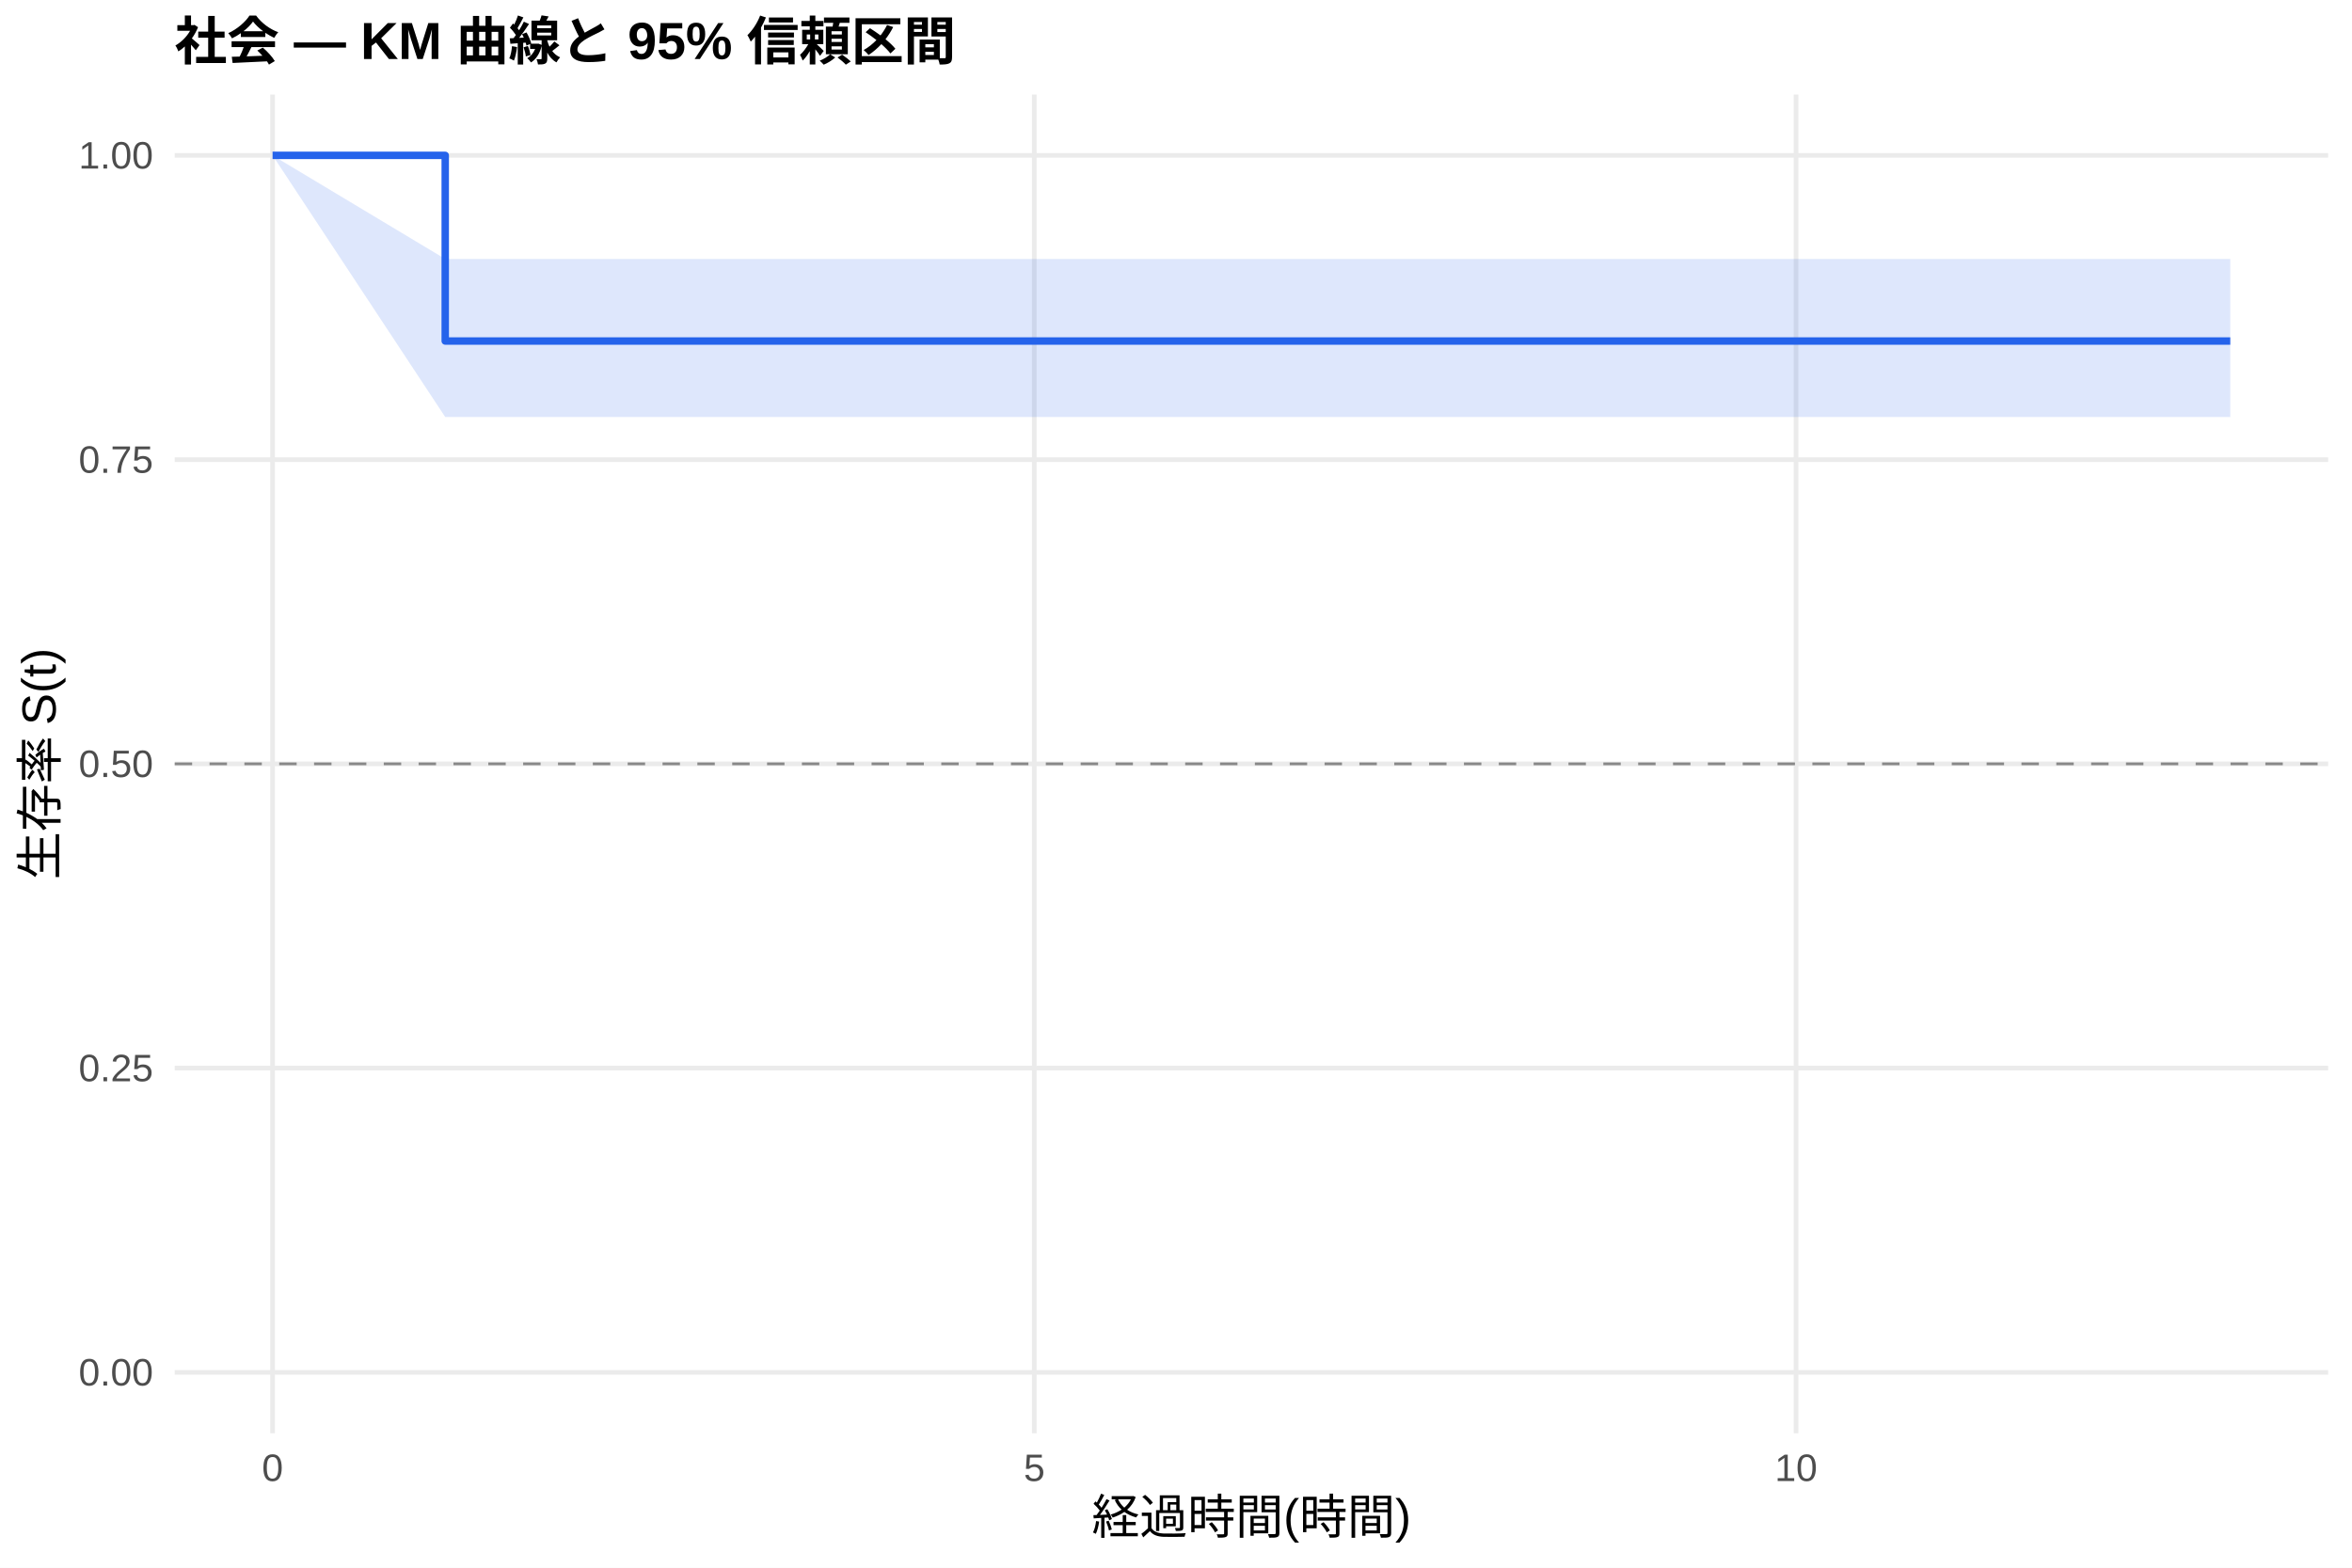
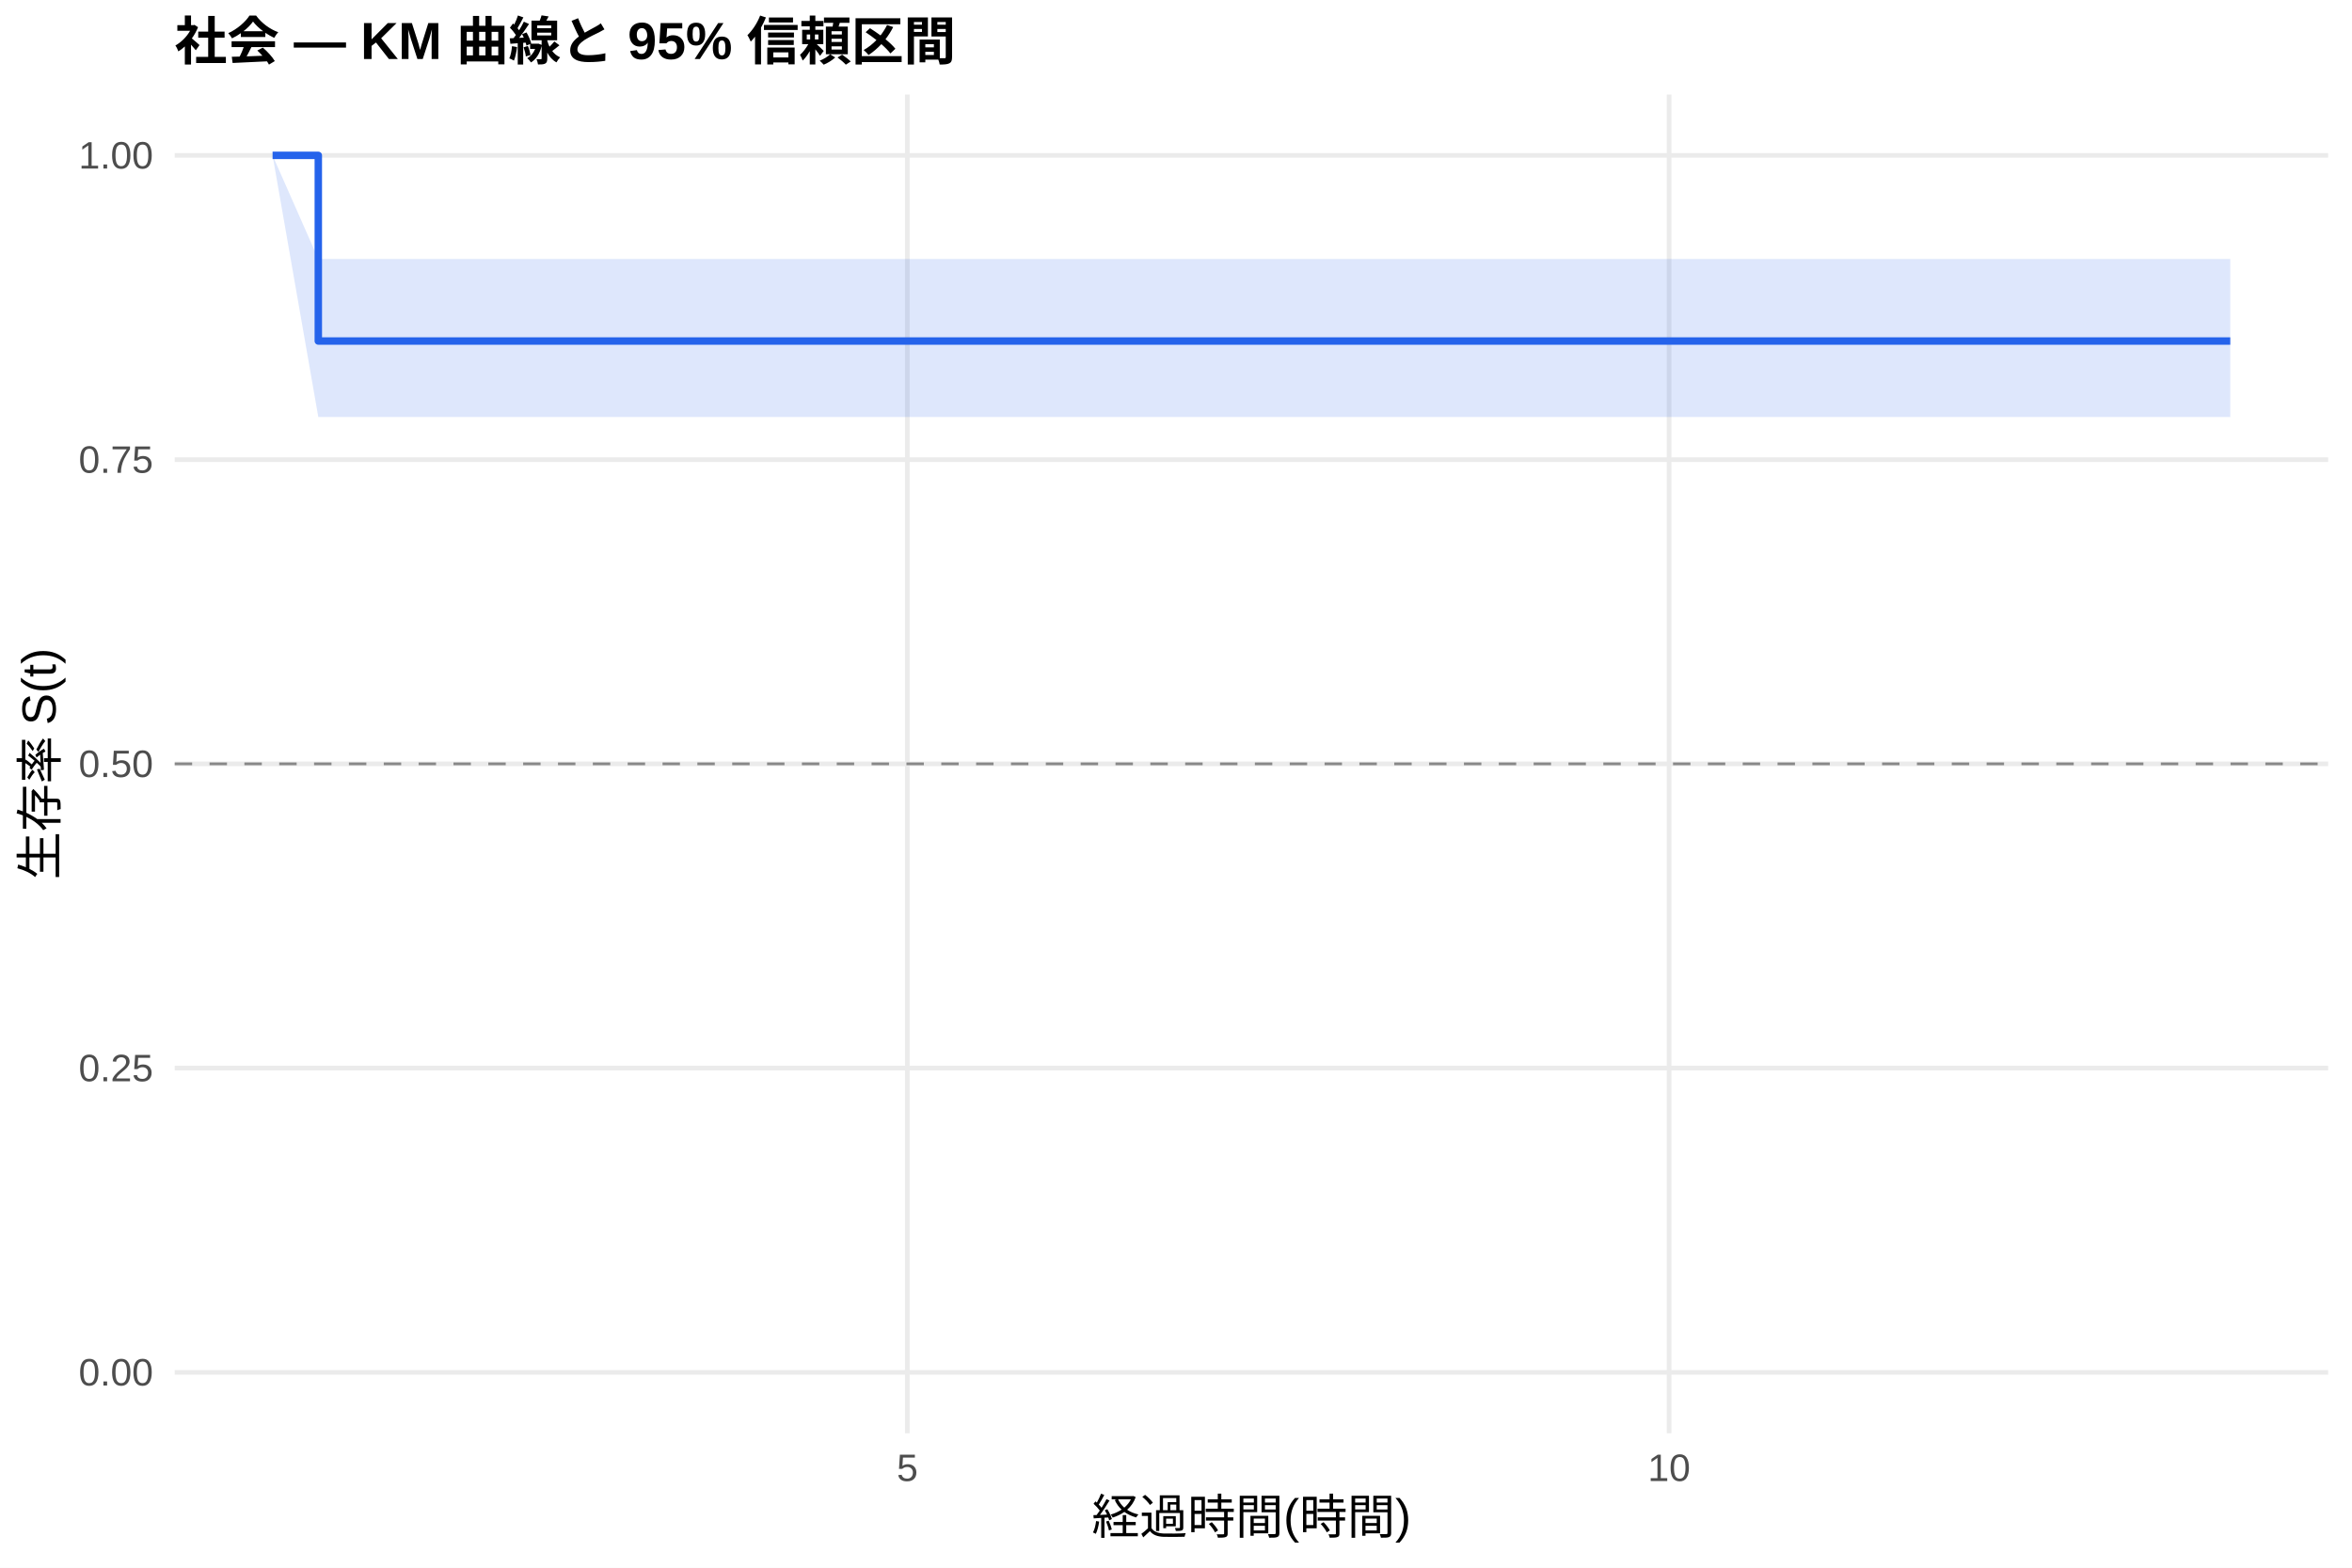
<svg xmlns="http://www.w3.org/2000/svg" width="540.00pt" height="360.00pt" viewBox="0 0 540.00 360.00">
  <g class="svglite">
    <defs>
      <style type="text/css">
    .svglite line, .svglite polyline, .svglite polygon, .svglite path, .svglite rect, .svglite circle {
      fill: none;
      stroke: #000000;
      stroke-linecap: round;
      stroke-linejoin: round;
      stroke-miterlimit: 10.00;
    }
    .svglite text {
      white-space: pre;
    }
    .svglite g.glyphgroup path {
      fill: inherit;
      stroke: none;
    }
  </style>
    </defs>
    <rect width="100%" height="100%" style="stroke: none; fill: #FFFFFF;" />
    <defs>
      <clipPath id="cpMC4wMHw1NDAuMDB8MC4wMHwzNjAuMDA=">
        <rect x="0.00" y="0.00" width="540.00" height="360.00" />
      </clipPath>
    </defs>
    <g clip-path="url(#cpMC4wMHw1NDAuMDB8MC4wMHwzNjAuMDA=)">
      <rect x="0" y="0.00" width="540.00" height="360.00" style="stroke-width: 1.07; stroke: none; fill: #FFFFFF;" />
    </g>
    <defs>
      <clipPath id="cpNDAuMTF8NTM0LjUyfDIxLjcxfDMyOS4xMg==">
        <rect x="40.11" y="21.71" width="494.41" height="307.41" />
      </clipPath>
    </defs>
    <g clip-path="url(#cpNDAuMTF8NTM0LjUyfDIxLjcxfDMyOS4xMg==)">
      <polyline points="40.11,315.14 534.52,315.14 " style="stroke-width: 1.07; stroke: #EBEBEB; stroke-linecap: butt;" />
      <polyline points="40.11,245.28 534.52,245.28 " style="stroke-width: 1.07; stroke: #EBEBEB; stroke-linecap: butt;" />
      <polyline points="40.11,175.41 534.52,175.41 " style="stroke-width: 1.07; stroke: #EBEBEB; stroke-linecap: butt;" />
      <polyline points="40.11,105.55 534.52,105.55 " style="stroke-width: 1.07; stroke: #EBEBEB; stroke-linecap: butt;" />
      <polyline points="40.11,35.68 534.52,35.68 " style="stroke-width: 1.07; stroke: #EBEBEB; stroke-linecap: butt;" />
-       <polyline points="62.58,329.12 62.58,21.71 " style="stroke-width: 1.07; stroke: #EBEBEB; stroke-linecap: butt;" />
-       <polyline points="237.47,329.12 237.47,21.71 " style="stroke-width: 1.07; stroke: #EBEBEB; stroke-linecap: butt;" />
-       <polyline points="412.36,329.12 412.36,21.71 " style="stroke-width: 1.07; stroke: #EBEBEB; stroke-linecap: butt;" />
-       <polygon points="62.58,35.68 102.22,59.47 187.34,59.47 220.57,59.47 512.05,59.47 512.05,95.76 220.57,95.76 187.34,95.76 102.22,95.76 62.58,35.68 " style="stroke-width: 0.00; stroke: none; stroke-linecap: butt; fill: #2563EB; fill-opacity: 0.15;" />
-       <polyline points="62.58,35.68 102.22,59.47 187.34,59.47 220.57,59.47 512.05,59.47 " style="stroke-width: 1.07; stroke: none; stroke-linecap: butt;" />
-       <polyline points="512.05,95.76 220.57,95.76 187.34,95.76 102.22,95.76 62.58,35.68 " style="stroke-width: 1.07; stroke: none; stroke-linecap: butt;" />
-       <polyline points="62.58,35.68 102.22,35.68 102.22,78.31 187.34,78.31 187.34,78.31 220.57,78.31 220.57,78.31 512.05,78.31 512.05,78.31 " style="stroke-width: 1.71; stroke: #2563EB; stroke-linecap: butt;" />
+       <polyline points="208.32,329.12 208.32,21.71 " style="stroke-width: 1.07; stroke: #EBEBEB; stroke-linecap: butt;" />
+       <polyline points="383.21,329.12 383.21,21.71 " style="stroke-width: 1.07; stroke: #EBEBEB; stroke-linecap: butt;" />
+       <polygon points="62.58,35.68 73.08,59.47 187.34,59.47 220.57,59.47 512.05,59.47 512.05,95.76 220.57,95.76 187.34,95.76 73.08,95.76 62.58,35.68 " style="stroke-width: 0.00; stroke: none; stroke-linecap: butt; fill: #2563EB; fill-opacity: 0.15;" />
+       <polyline points="62.58,35.68 73.08,59.47 187.34,59.47 220.57,59.47 512.05,59.47 " style="stroke-width: 1.07; stroke: none; stroke-linecap: butt;" />
+       <polyline points="512.05,95.76 220.57,95.76 187.34,95.76 73.08,95.76 62.58,35.68 " style="stroke-width: 1.07; stroke: none; stroke-linecap: butt;" />
+       <polyline points="62.58,35.68 73.08,35.68 73.08,78.31 187.34,78.31 187.34,78.31 220.57,78.31 220.57,78.31 512.05,78.31 512.05,78.31 " style="stroke-width: 1.71; stroke: #2563EB; stroke-linecap: butt;" />
      <line x1="40.11" y1="175.41" x2="534.52" y2="175.41" style="stroke-width: 0.64; stroke: #888888; stroke-dasharray: 4.00,4.00; stroke-linecap: butt;" />
    </g>
    <g clip-path="url(#cpMC4wMHw1NDAuMDB8MC4wMHwzNjAuMDA=)">
      <text x="35.18" y="318.17" text-anchor="end" style="font-size: 8.80px;fill: #4D4D4D; font-family: &quot;Liberation Sans&quot;;" textLength="17.11px" lengthAdjust="spacingAndGlyphs">0.00</text>
      <text x="35.18" y="248.30" text-anchor="end" style="font-size: 8.80px;fill: #4D4D4D; font-family: &quot;Liberation Sans&quot;;" textLength="17.11px" lengthAdjust="spacingAndGlyphs">0.25</text>
      <text x="35.18" y="178.44" text-anchor="end" style="font-size: 8.80px;fill: #4D4D4D; font-family: &quot;Liberation Sans&quot;;" textLength="17.11px" lengthAdjust="spacingAndGlyphs">0.50</text>
      <text x="35.18" y="108.57" text-anchor="end" style="font-size: 8.80px;fill: #4D4D4D; font-family: &quot;Liberation Sans&quot;;" textLength="17.11px" lengthAdjust="spacingAndGlyphs">0.75</text>
      <text x="35.18" y="38.71" text-anchor="end" style="font-size: 8.80px;fill: #4D4D4D; font-family: &quot;Liberation Sans&quot;;" textLength="17.11px" lengthAdjust="spacingAndGlyphs">1.00</text>
-       <text x="62.58" y="340.10" text-anchor="middle" style="font-size: 8.80px;fill: #4D4D4D; font-family: &quot;Liberation Sans&quot;;" textLength="4.89px" lengthAdjust="spacingAndGlyphs">0</text>
-       <text x="237.47" y="340.10" text-anchor="middle" style="font-size: 8.80px;fill: #4D4D4D; font-family: &quot;Liberation Sans&quot;;" textLength="4.89px" lengthAdjust="spacingAndGlyphs">5</text>
-       <text x="412.36" y="340.10" text-anchor="middle" style="font-size: 8.80px;fill: #4D4D4D; font-family: &quot;Liberation Sans&quot;;" textLength="9.78px" lengthAdjust="spacingAndGlyphs">10</text>
+       <text x="208.32" y="340.10" text-anchor="middle" style="font-size: 8.80px;fill: #4D4D4D; font-family: &quot;Liberation Sans&quot;;" textLength="4.89px" lengthAdjust="spacingAndGlyphs">5</text>
+       <text x="383.21" y="340.10" text-anchor="middle" style="font-size: 8.80px;fill: #4D4D4D; font-family: &quot;Liberation Sans&quot;;" textLength="9.78px" lengthAdjust="spacingAndGlyphs">10</text>
      <text x="287.32" y="352.24" text-anchor="middle" style="font-size: 11.00px; font-family: &quot;Liberation Sans&quot;;" textLength="73.31px" lengthAdjust="spacingAndGlyphs">経過時間(時間)</text>
      <text transform="translate(13.05,175.41) rotate(-90)" text-anchor="middle" style="font-size: 11.00px; font-family: &quot;Liberation Sans&quot;;" textLength="53.78px" lengthAdjust="spacingAndGlyphs">生存率 S(t)</text>
      <text x="40.11" y="13.74" style="font-size: 12.00px; font-weight: bold; font-family: &quot;Liberation Sans&quot;;" textLength="179.33px" lengthAdjust="spacingAndGlyphs">社会 — KM 曲線と 95% 信頼区間</text>
    </g>
  </g>
</svg>
